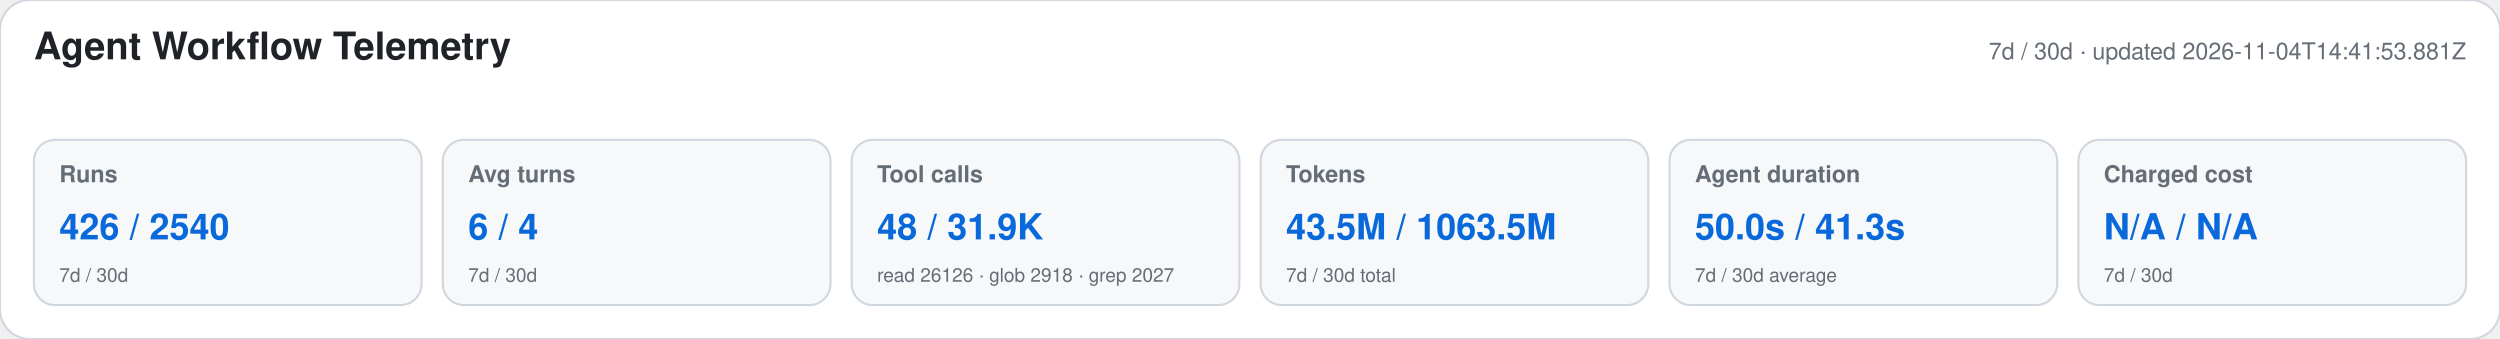
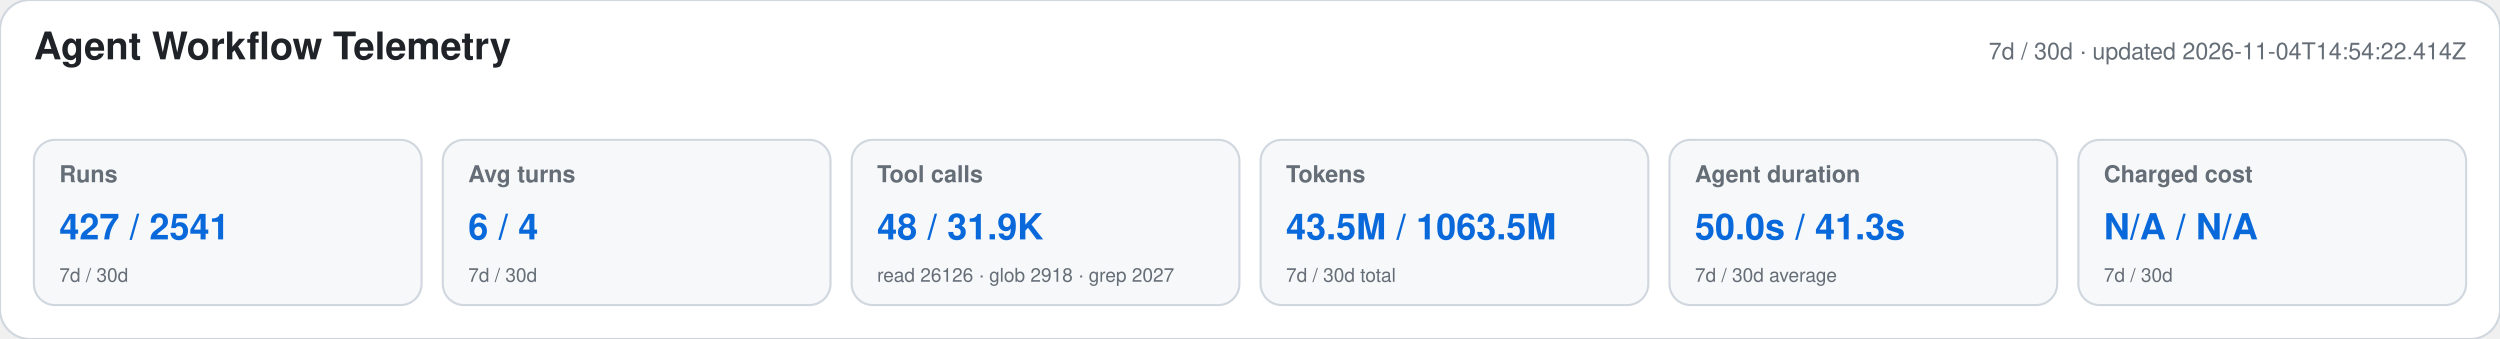
<svg xmlns="http://www.w3.org/2000/svg" width="1180" height="160" viewBox="0 0 1180 160" role="img" aria-labelledby="title desc">
  <style>text{font-family:-apple-system,BlinkMacSystemFont,"Segoe UI",Helvetica,Arial,sans-serif}.heading{font-size:18px;font-weight:650;fill:#1f2328}.meta,.label,.secondary{fill:#656d76}.meta,.label{font-size:11px}.label{font-weight:600}.primary{font-size:17px;font-weight:700;fill:#0969da}.secondary{font-size:9px}</style>
  <rect width="1180" height="160" rx="14" fill="#ffffff" stroke="#d0d7de" />
  <text x="16" y="28" class="heading">Agent Workflow Telemetry</text>
-   <text x="1164" y="28" text-anchor="end" class="meta">7d / 30d · updated 2026-11-04T14:41:53.881Z</text>
+   <text x="1164" y="28" text-anchor="end" class="meta">7d / 30d · updated 2026-11-04T14:54:22.414Z</text>
  <g>
    <rect x="16" y="66" width="183" height="78" rx="10" fill="#f6f8fa" stroke="#d0d7de" />
    <text x="28" y="86" class="label">Runs</text>
-     <text x="28" y="113" class="primary">426 / 2540</text>
+     <text x="28" y="113" class="primary">427 / 2541</text>
    <text x="28" y="133" class="secondary">7d / 30d</text>
  </g>
  <g>
    <rect x="209" y="66" width="183" height="78" rx="10" fill="#f6f8fa" stroke="#d0d7de" />
    <text x="221" y="86" class="label">Avg turns</text>
    <text x="221" y="113" class="primary">6 / 4</text>
    <text x="221" y="133" class="secondary">7d / 30d</text>
  </g>
  <g>
    <rect x="402" y="66" width="183" height="78" rx="10" fill="#f6f8fa" stroke="#d0d7de" />
    <text x="414" y="86" class="label">Tool calls</text>
    <text x="414" y="113" class="primary">48 / 31.9K</text>
    <text x="414" y="133" class="secondary">read 26126 · glob 2918 · grep 2027</text>
  </g>
  <g>
    <rect x="595" y="66" width="183" height="78" rx="10" fill="#f6f8fa" stroke="#d0d7de" />
    <text x="607" y="86" class="label">Tokens</text>
    <text x="607" y="113" class="primary">43.5M / 1063.5M</text>
    <text x="607" y="133" class="secondary">7d / 30d total</text>
  </g>
  <g>
    <rect x="788" y="66" width="183" height="78" rx="10" fill="#f6f8fa" stroke="#d0d7de" />
    <text x="800" y="86" class="label">Agent duration</text>
    <text x="800" y="113" class="primary">50.0s / 41.3s</text>
    <text x="800" y="133" class="secondary">7d / 30d average</text>
  </g>
  <g>
    <rect x="981" y="66" width="183" height="78" rx="10" fill="#f6f8fa" stroke="#d0d7de" />
    <text x="993" y="86" class="label">Charged cost</text>
    <text x="993" y="113" class="primary">N/A / N/A</text>
    <text x="993" y="133" class="secondary">7d / 30d</text>
  </g>
</svg>
